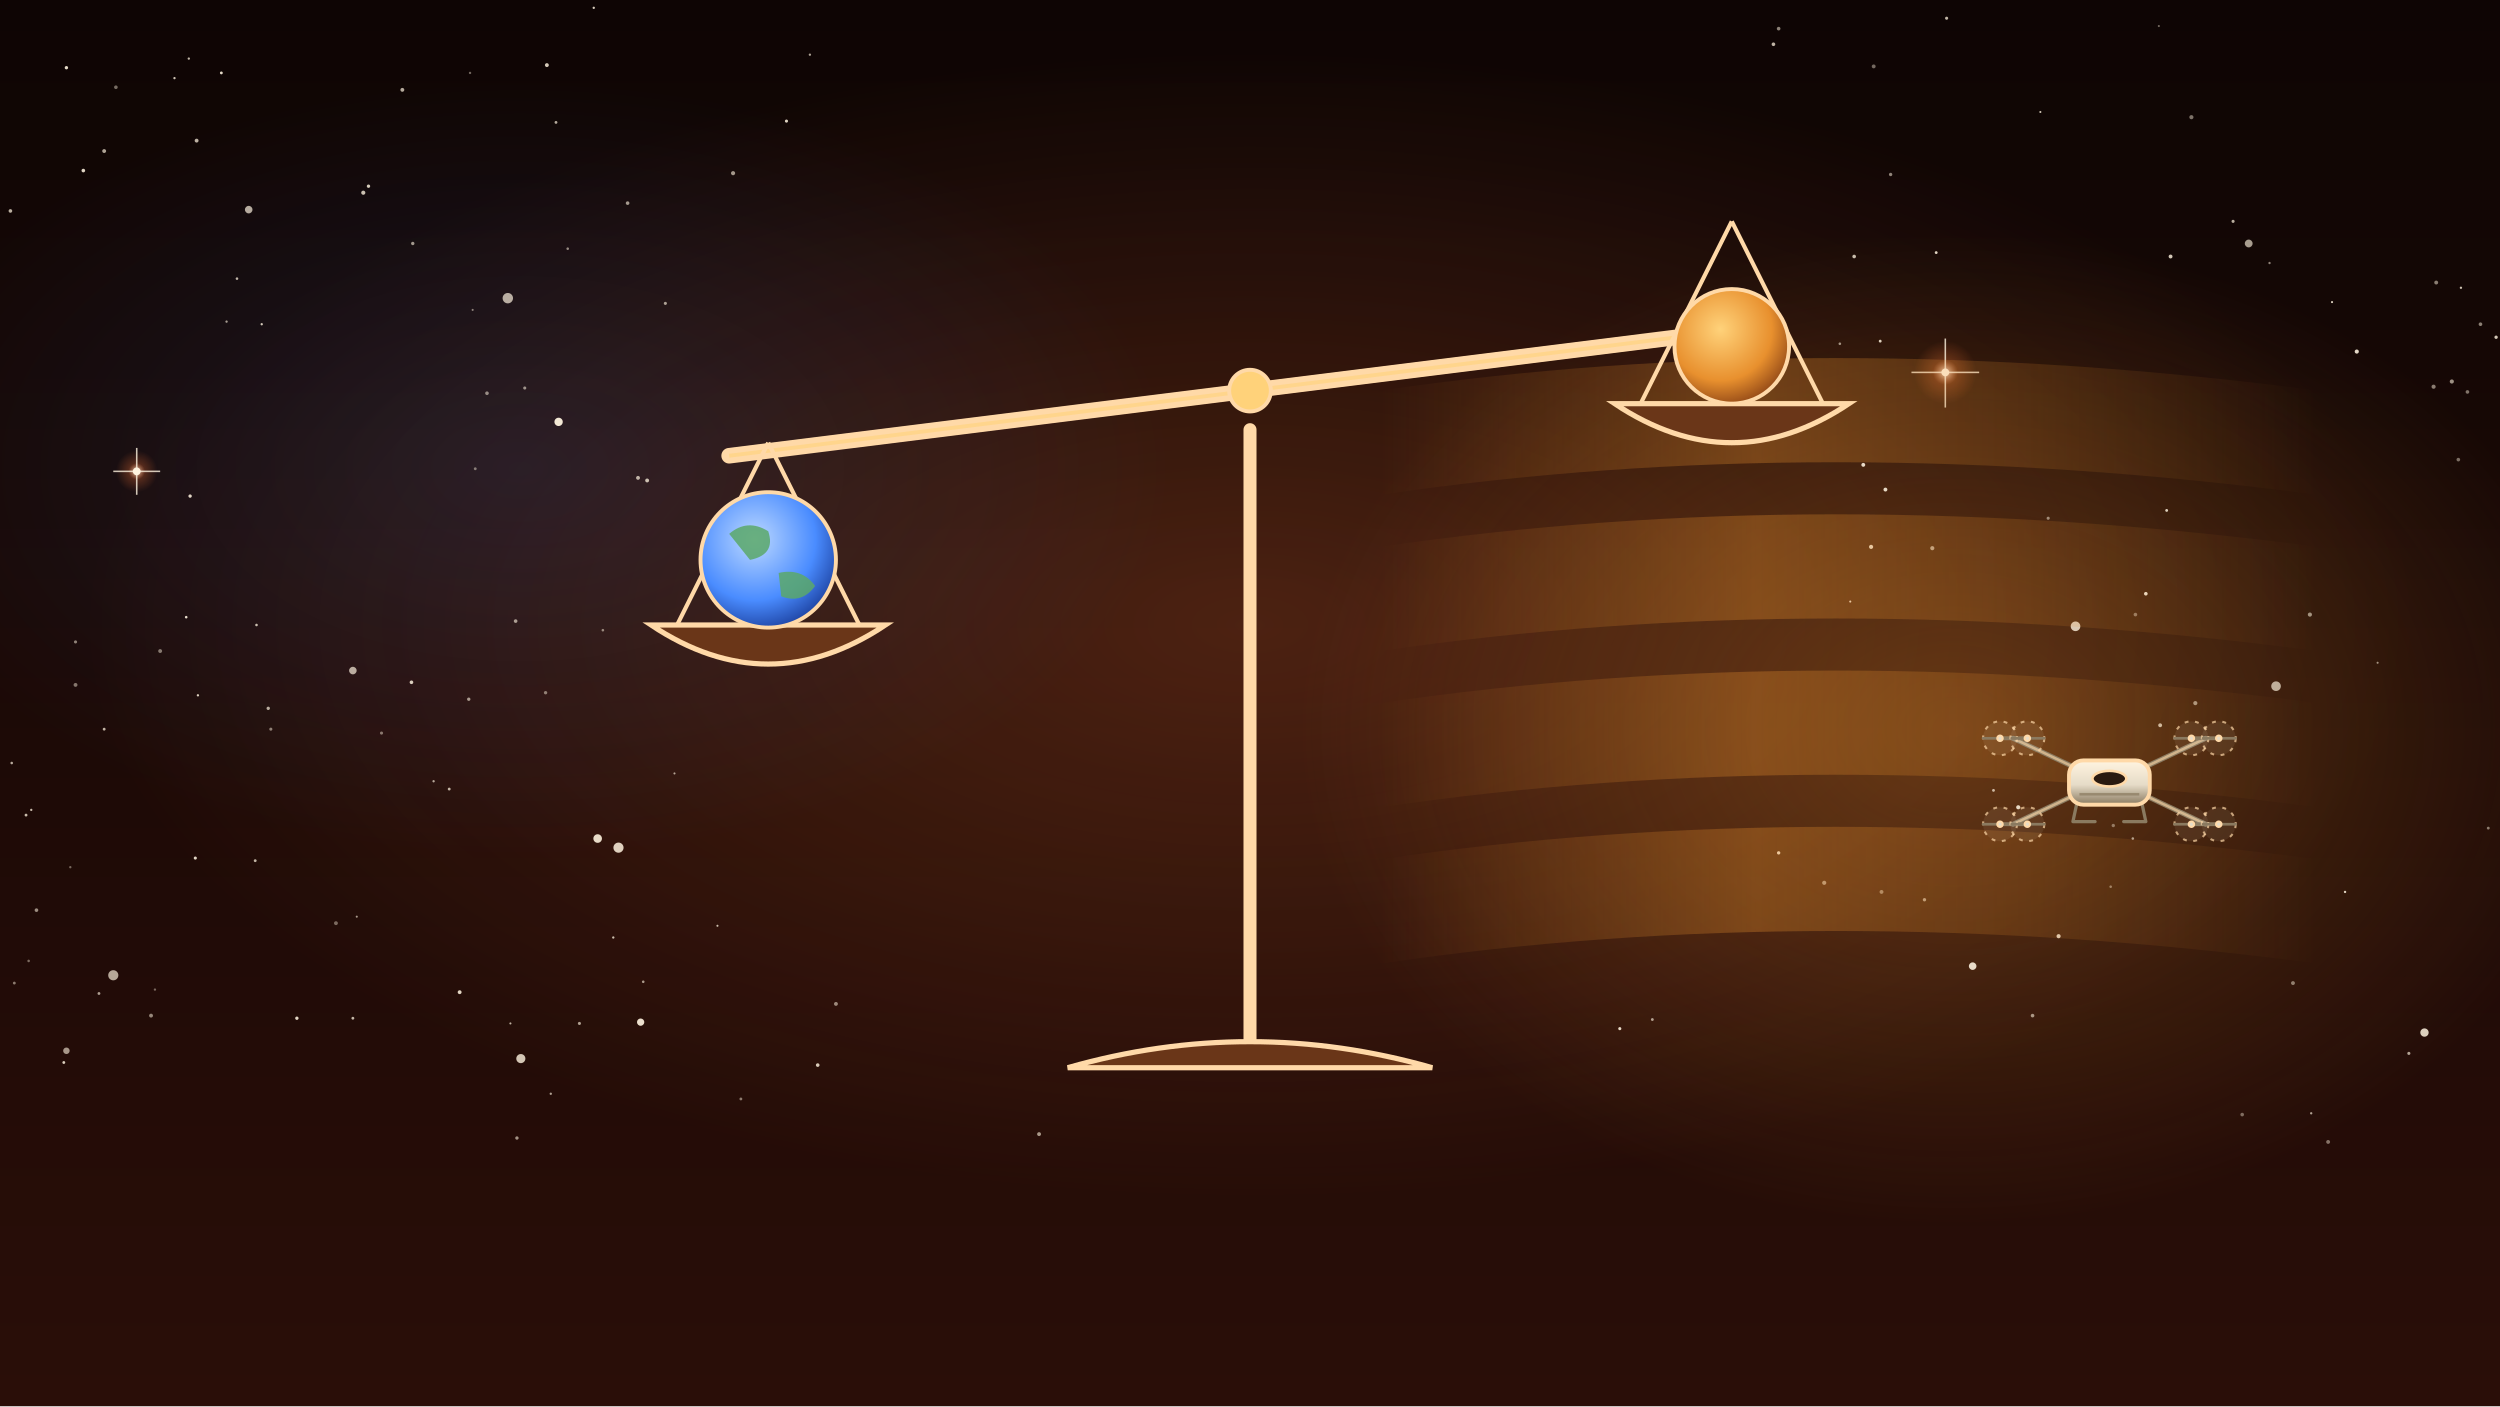
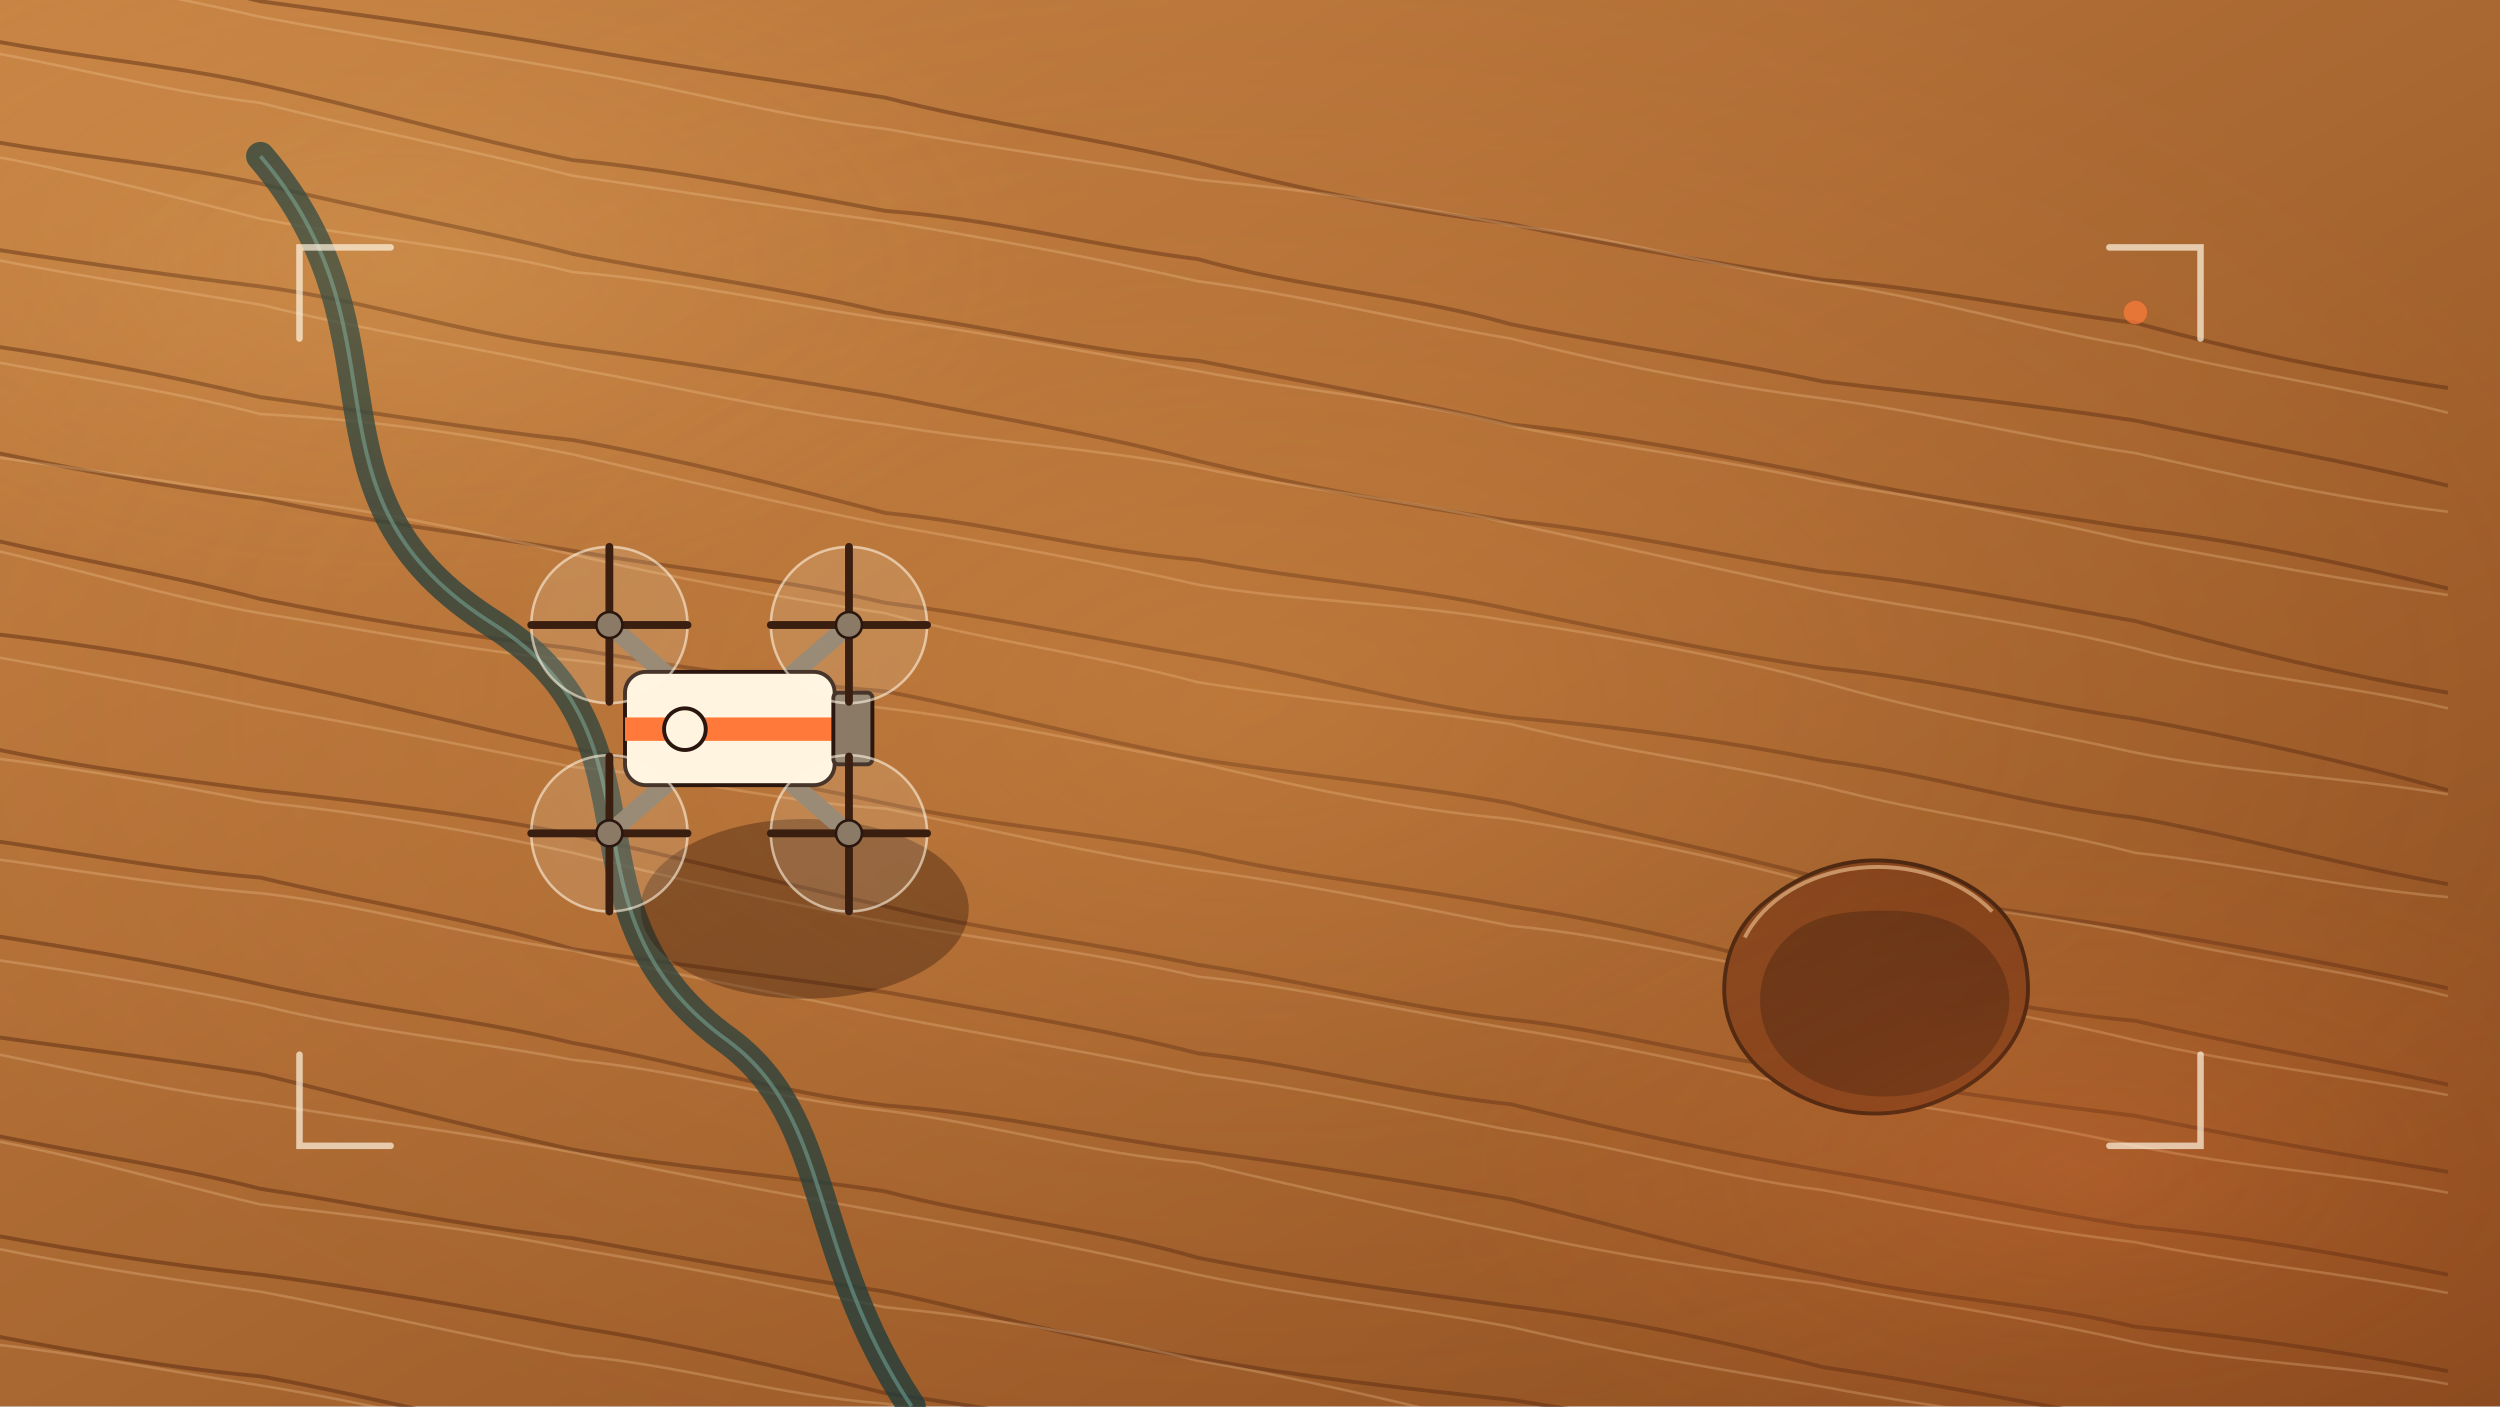
<svg xmlns="http://www.w3.org/2000/svg" viewBox="0 0 1920 1080" width="1920" height="1080">
  <defs>
-     <linearGradient id="u097-lg1" x1="0" y1="0" x2="0" y2="1">
-       <stop offset="0" stop-color="#0e0504" stop-opacity="1" />
-       <stop offset="1" stop-color="#2a0e08" stop-opacity="1" />
+     <linearGradient id="bgw" x1="0" y1="0" x2="0" y2="1">
+       <stop offset="0" stop-color="#0e0504" />
+       <stop offset="1" stop-color="#2a0e08" />
    </linearGradient>
-     <radialGradient id="u097-rg2" cx="0.5" cy="0.5" r="0.5">
-       <stop offset="0" stop-color="#ff7a3a" stop-opacity="0.22" />
-       <stop offset="0.55" stop-color="#ff7a3a" stop-opacity="0.099" />
+     <linearGradient id="gr-u098" x1="0" y1="0" x2="1" y2="1">
+       <stop offset="0" stop-color="#c88444" />
+       <stop offset="1" stop-color="#8a4a1e" />
+     </linearGradient>
+     <radialGradient id="hz-u098" cx="0.5" cy="0.5" r="0.5">
+       <stop offset="0" stop-color="#ffb05a" stop-opacity="0.35" />
+       <stop offset=".55" stop-color="#ffb05a" stop-opacity="0.122" />
+       <stop offset="1" stop-color="#ffb05a" stop-opacity="0" />
+     </radialGradient>
+     <radialGradient id="neb0-u098" cx="0.5" cy="0.5" r="0.5">
+       <stop offset="0" stop-color="#ffb05a" stop-opacity="0.22" />
+       <stop offset=".55" stop-color="#ffb05a" stop-opacity="0.077" />
+       <stop offset="1" stop-color="#ffb05a" stop-opacity="0" />
+     </radialGradient>
+     <radialGradient id="neb1-u098" cx="0.5" cy="0.5" r="0.5">
+       <stop offset="0" stop-color="#ffd27a" stop-opacity="0.16" />
+       <stop offset=".55" stop-color="#ffd27a" stop-opacity="0.056" />
+       <stop offset="1" stop-color="#ffd27a" stop-opacity="0" />
+     </radialGradient>
+     <radialGradient id="neb2-u098" cx="0.5" cy="0.5" r="0.5">
+       <stop offset="0" stop-color="#ff7a3a" stop-opacity="0.2" />
+       <stop offset=".55" stop-color="#ff7a3a" stop-opacity="0.070" />
      <stop offset="1" stop-color="#ff7a3a" stop-opacity="0" />
    </radialGradient>
-     <radialGradient id="u097-rg3" cx="0.5" cy="0.5" r="0.5">
-       <stop offset="0" stop-color="#e8902e" stop-opacity="0.3" />
-       <stop offset="0.55" stop-color="#e8902e" stop-opacity="0.135" />
-       <stop offset="1" stop-color="#e8902e" stop-opacity="0" />
-     </radialGradient>
-     <radialGradient id="u097-rg4" cx="0.5" cy="0.5" r="0.5">
-       <stop offset="0" stop-color="#4a8cff" stop-opacity="0.12" />
-       <stop offset="0.55" stop-color="#4a8cff" stop-opacity="0.054" />
-       <stop offset="1" stop-color="#4a8cff" stop-opacity="0" />
-     </radialGradient>
-     <radialGradient id="u097-rg5" cx="0.5" cy="0.5" r="0.5">
-       <stop offset="0" stop-color="#fff4e0" stop-opacity="0.9" />
-       <stop offset="0.4" stop-color="#ff7a3a" stop-opacity="0.25" />
-       <stop offset="1" stop-color="#ff7a3a" stop-opacity="0" />
-     </radialGradient>
-     <radialGradient id="u097-rg6" cx="0.5" cy="0.5" r="0.5">
-       <stop offset="0" stop-color="#fff4e0" stop-opacity="0.9" />
-       <stop offset="0.4" stop-color="#ff7a3a" stop-opacity="0.25" />
-       <stop offset="1" stop-color="#ff7a3a" stop-opacity="0" />
-     </radialGradient>
-     <linearGradient id="u097-lg7" x1="0" y1="0" x2="1" y2="0">
-       <stop offset="0" stop-color="#e8902e" stop-opacity="0" />
-       <stop offset="0.4" stop-color="#e8902e" stop-opacity="0.32" />
-       <stop offset="1" stop-color="#e8902e" stop-opacity="0" />
-     </linearGradient>
-     <linearGradient id="u097-lg8" x1="0" y1="0" x2="1" y2="0">
-       <stop offset="0" stop-color="#e8902e" stop-opacity="0" />
-       <stop offset="0.4" stop-color="#e8902e" stop-opacity="0.32" />
-       <stop offset="1" stop-color="#e8902e" stop-opacity="0" />
-     </linearGradient>
-     <linearGradient id="u097-lg9" x1="0" y1="0" x2="1" y2="0">
-       <stop offset="0" stop-color="#e8902e" stop-opacity="0" />
-       <stop offset="0.4" stop-color="#e8902e" stop-opacity="0.32" />
-       <stop offset="1" stop-color="#e8902e" stop-opacity="0" />
-     </linearGradient>
-     <linearGradient id="u097-lg10" x1="0" y1="0" x2="1" y2="0">
-       <stop offset="0" stop-color="#e8902e" stop-opacity="0" />
-       <stop offset="0.4" stop-color="#e8902e" stop-opacity="0.32" />
-       <stop offset="1" stop-color="#e8902e" stop-opacity="0" />
-     </linearGradient>
-     <radialGradient id="u097-rg11" cx="0.4" cy="0.35" r="0.75">
-       <stop offset="0" stop-color="#bcd8ff" stop-opacity="1" />
-       <stop offset="0.6" stop-color="#4a8cff" stop-opacity="1" />
-       <stop offset="1" stop-color="#12308a" stop-opacity="1" />
-     </radialGradient>
-     <radialGradient id="u097-rg12" cx="0.4" cy="0.35" r="0.75">
-       <stop offset="0" stop-color="#ffd27a" stop-opacity="1" />
-       <stop offset="0.6" stop-color="#e8902e" stop-opacity="1" />
-       <stop offset="1" stop-color="#7a3410" stop-opacity="1" />
-     </radialGradient>
-     <linearGradient id="u097-lg13" x1="0" y1="0" x2="0" y2="1">
-       <stop offset="0" stop-color="#fff4e0" stop-opacity="1" />
-       <stop offset="0.55" stop-color="#e6dcc8" stop-opacity="1" />
-       <stop offset="1" stop-color="#8a7a60" stop-opacity="1" />
-     </linearGradient>
  </defs>
-   <rect id="bg-night-sky" width="1920" height="1080" fill="url(#u097-lg1)" />
-   <g id="bg-nebula-haze">
-     <g id="mv-drift-nebula-haze">
-       <ellipse cx="960" cy="480" rx="900" ry="440" fill="url(#u097-rg2)" />
+   <rect width="1920" height="1080" fill="url(#bgw)" />
+   <rect id="bg-dune-ground" width="1920" height="1080" fill="url(#gr-u098)" />
+   <g id="bg-dune-ridges" fill="none" stroke="#5a2a10" stroke-width="3" opacity=".5">
+     <path d="M-40 -49 C44 -29 119 -19 200 1 C280 12 363 23 440 37 C520 51 605 63 680 75 C757 95 841 106 920 125 C1005 147 1084 162 1160 172 C1238 189 1325 203 1400 215 C1480 221 1559 238 1640 248 C1725 271 1800 286 1880 298" />
+     <path d="M-40 24 C36 42 123 48 200 65 C280 83 362 107 440 123 C515 130 604 148 680 162 C763 168 839 189 920 199 C997 221 1085 227 1160 249 C1234 264 1325 277 1400 293 C1477 302 1554 310 1640 323 C1719 340 1797 353 1880 373" />
+     <path d="M-40 102 C45 120 115 123 200 141 C284 162 362 175 440 195 C521 211 601 221 680 240 C759 251 843 271 920 277 C1005 294 1079 307 1160 326 C1234 333 1320 350 1400 365 C1479 383 1560 393 1640 406 C1717 415 1798 432 1880 452" />
+     <path d="M-40 186 C37 198 118 210 200 220 C282 231 354 256 440 267 C517 277 606 292 680 304 C764 321 842 333 920 354 C1002 374 1080 388 1160 400 C1242 408 1323 427 1400 439 C1478 446 1564 464 1640 477 C1723 500 1803 519 1880 532" />
+     <path d="M-40 261 C37 271 119 286 200 305 C275 315 365 330 440 338 C523 353 600 373 680 394 C756 401 837 423 920 430 C1004 446 1084 451 1160 468 C1238 484 1323 502 1400 513 C1485 521 1561 541 1640 552 C1720 567 1800 584 1880 607" />
+     <path d="M-40 340 C41 357 124 374 200 383 C283 401 354 409 440 423 C525 438 605 445 680 463 C760 473 841 491 920 504 C994 516 1077 540 1160 551 C1243 558 1324 569 1400 584 C1481 594 1554 618 1640 628 C1717 642 1806 666 1880 679" />
+     <path d="M-40 406 C44 428 120 439 200 460 C274 475 360 489 440 498 C518 512 597 524 680 531 C763 547 840 568 920 583 C996 595 1084 603 1160 617 C1244 639 1324 654 1400 675 C1475 692 1564 701 1640 714 C1715 726 1802 742 1880 759" />
+     <path d="M-40 483 C38 491 122 503 200 521 C280 537 355 557 440 575 C514 588 595 598 680 617 C759 634 835 639 920 655 C1002 674 1081 681 1160 696 C1246 709 1324 729 1400 750 C1476 757 1558 777 1640 784 C1716 802 1802 816 1880 833" />
+     <path d="M-40 567 C37 586 116 596 200 607 C275 615 366 626 440 641 C522 659 599 678 680 696 C756 715 835 723 920 741 C994 752 1079 774 1160 783 C1239 791 1317 815 1400 823 C1475 836 1559 847 1640 857 C1718 873 1800 887 1880 900" />
+     <path d="M-40 641 C40 651 116 667 200 674 C274 692 365 706 440 729 C521 741 594 750 680 762 C762 777 843 789 920 809 C997 817 1080 840 1160 848 C1241 868 1319 885 1400 899 C1475 911 1562 930 1640 942 C1719 949 1797 963 1880 979" />
+     <path d="M-40 713 C41 726 121 738 200 756 C284 775 362 782 440 801 C520 815 597 839 680 849 C766 855 844 874 920 884 C999 894 1082 908 1160 921 C1242 942 1316 963 1400 979 C1486 998 1561 1000 1640 1019 C1714 1026 1805 1039 1880 1053" />
+     <path d="M-40 791 C39 803 125 813 200 825 C280 845 356 864 440 883 C522 897 595 902 680 915 C755 935 842 943 920 966 C1006 983 1082 992 1160 1003 C1236 1012 1320 1029 1400 1050 C1476 1061 1554 1077 1640 1092 C1719 1113 1800 1127 1880 1142" />
+     <path d="M-40 864 C40 883 122 893 200 913 C274 924 357 942 440 951 C522 966 601 980 680 992 C756 1008 836 1031 920 1043 C995 1057 1075 1066 1160 1075 C1238 1088 1324 1098 1400 1119 C1475 1139 1560 1144 1640 1164 C1726 1185 1795 1194 1880 1211" />
+     <path d="M-40 942 C37 957 122 971 200 979 C276 989 356 1003 440 1019 C523 1032 600 1050 680 1070 C758 1081 844 1096 920 1107 C994 1121 1076 1145 1160 1157 C1244 1178 1324 1194 1400 1207 C1485 1225 1557 1239 1640 1248 C1720 1262 1801 1269 1880 1280" />
+     <path d="M-40 1019 C35 1034 122 1050 200 1057 C277 1071 363 1093 440 1108 C518 1124 599 1138 680 1148 C755 1158 845 1173 920 1188 C997 1205 1082 1211 1160 1230 C1241 1245 1316 1259 1400 1270 C1475 1285 1555 1301 1640 1321 C1726 1332 1806 1345 1880 1358" />
+     <path d="M-40 1096 C46 1106 123 1123 200 1143 C286 1149 365 1168 440 1177 C524 1199 597 1207 680 1225 C762 1237 837 1251 920 1269 C1004 1287 1084 1293 1160 1309 C1245 1326 1317 1342 1400 1360 C1479 1364 1561 1377 1640 1388 C1721 1409 1802 1420 1880 1437" />
+   </g>
+   <g id="bg-dune-light" fill="none" stroke="#ffd9a8" stroke-width="2" opacity=".25">
+     <path d="M-40 -41 C40 -18 114 -7 200 13 C286 29 356 39 440 54 C525 68 594 89 680 99 C756 113 841 124 920 138 C1006 146 1081 157 1160 173 C1246 183 1320 206 1400 217 C1485 229 1565 254 1640 266 C1718 286 1797 296 1880 317" />
+     <path d="M-40 35 C39 46 116 69 200 79 C281 100 361 115 440 135 C523 147 603 160 680 170 C764 184 836 197 920 216 C1003 227 1082 247 1160 260 C1235 279 1314 295 1400 306 C1484 317 1563 337 1640 348 C1716 365 1795 383 1880 393" />
+     <path d="M-40 114 C42 127 117 147 200 168 C283 184 365 190 440 209 C519 215 597 233 680 245 C754 255 842 272 920 285 C997 300 1084 307 1160 327 C1244 344 1318 352 1400 370 C1485 384 1555 396 1640 416 C1724 431 1804 446 1880 457" />
+     <path d="M-40 192 C34 208 116 220 200 234 C282 254 359 266 440 283 C514 296 598 316 680 326 C761 340 839 344 920 359 C1004 377 1079 383 1160 402 C1240 419 1323 438 1400 454 C1480 469 1559 478 1640 498 C1715 519 1804 526 1880 544" />
+     <path d="M-40 271 C39 287 124 298 200 318 C277 322 355 332 440 349 C516 367 606 388 680 403 C759 417 842 431 920 449 C995 462 1081 463 1160 477 C1235 488 1326 504 1400 524 C1482 548 1554 559 1640 578 C1720 594 1796 596 1880 610" />
+     <path d="M-40 346 C37 357 115 367 200 381 C275 390 357 406 440 426 C518 444 594 458 680 471 C756 492 843 503 920 524 C1004 537 1075 544 1160 556 C1242 577 1316 585 1400 604 C1483 626 1555 633 1640 655 C1723 664 1799 682 1880 689" />
+     <path d="M-40 415 C45 432 121 457 200 471 C277 483 361 500 440 507 C514 514 598 535 680 544 C764 554 845 572 920 586 C1006 606 1075 621 1160 629 C1240 642 1320 658 1400 680 C1483 693 1555 701 1640 717 C1720 736 1797 744 1880 765" />
+     <path d="M-40 498 C38 512 119 526 200 543 C280 557 354 572 440 589 C514 595 597 616 680 621 C760 637 845 657 920 668 C1001 679 1080 695 1160 711 C1245 719 1318 740 1400 751 C1481 768 1563 780 1640 799 C1724 818 1794 825 1880 841" />
+     <path d="M-40 578 C41 587 123 601 200 616 C285 625 363 638 440 655 C526 677 595 692 680 708 C757 722 844 732 920 750 C997 758 1075 776 1160 790 C1236 802 1322 820 1400 839 C1478 850 1564 863 1640 880 C1722 897 1801 901 1880 916" />
+     <path d="M-40 655 C35 664 115 679 200 686 C280 695 355 718 440 730 C516 749 602 763 680 780 C764 796 841 809 920 825 C997 835 1079 852 1160 868 C1243 880 1319 904 1400 914 C1481 929 1562 945 1640 954 C1716 970 1795 977 1880 993" />
+     <path d="M-40 732 C40 743 122 756 200 772 C280 792 355 798 440 814 C522 822 596 844 680 853 C766 864 836 886 920 893 C998 912 1081 930 1160 946 C1245 965 1322 976 1400 986 C1484 1002 1559 1012 1640 1031 C1717 1047 1802 1048 1880 1063" />
+     <path d="M-40 802 C37 817 116 836 200 847 C277 860 365 871 440 885 C526 903 601 917 680 931 C761 945 846 962 920 979 C1006 997 1074 1003 1160 1019 C1240 1038 1316 1051 1400 1065 C1478 1080 1565 1091 1640 1099 C1716 1120 1799 1138 1880 1151" />
+     <path d="M-40 870 C46 883 123 907 200 925 C285 935 365 944 440 959 C526 973 596 987 680 1004 C762 1012 839 1025 920 1045 C995 1058 1077 1077 1160 1098 C1243 1112 1324 1133 1400 1143 C1485 1162 1561 1172 1640 1184 C1725 1195 1796 1206 1880 1217" />
+     <path d="M-40 951 C41 969 119 981 200 992 C285 1008 363 1027 440 1041 C524 1048 596 1072 680 1078 C763 1092 843 1107 920 1128 C998 1139 1077 1148 1160 1164 C1240 1183 1318 1200 1400 1216 C1486 1224 1557 1238 1640 1257 C1722 1271 1799 1284 1880 1303" />
+     <path d="M-40 1029 C45 1036 121 1052 200 1064 C286 1078 359 1097 440 1111 C519 1131 605 1143 680 1154 C755 1177 841 1190 920 1206 C1001 1219 1085 1230 1160 1246 C1236 1265 1317 1269 1400 1285 C1479 1305 1559 1309 1640 1329 C1717 1340 1794 1363 1880 1373" />
+     <path d="M-40 1099 C35 1123 116 1140 200 1156 C284 1172 358 1180 440 1196 C523 1216 602 1226 680 1240 C759 1249 843 1260 920 1271 C1000 1288 1082 1297 1160 1317 C1237 1333 1321 1349 1400 1358 C1475 1372 1560 1395 1640 1409 C1716 1426 1799 1434 1880 1450" />
+   </g>
+   <path id="methane-river-channel" d="M200 120 C320 260 220 380 380 480 C520 570 420 700 560 800 C640 860 620 960 700 1080" fill="none" stroke="#1d3a3a" stroke-width="22" stroke-linecap="round" opacity=".8" />
+   <path d="M200 120 C320 260 220 380 380 480 C520 570 420 700 560 800 C640 860 620 960 700 1080" fill="none" stroke="#6fb0a8" stroke-width="3" opacity=".5" />
+   <g id="impact-crater">
+     <path d="M1557.5 760.0 C1557.5 784.9 1543.9 808.3 1522.2 825.7 C1500.4 843.2 1471.6 855.2 1440.0 855.2 C1408.4 855.2 1379.4 843.5 1357.5 826.0 C1335.6 808.5 1324.2 784.6 1324.2 760.0 C1324.2 735.4 1333.5 710.5 1355.8 692.7 C1378.1 674.8 1407.1 660.8 1440.0 660.8 C1472.9 660.8 1503.8 672.0 1526.9 690.5 C1549.9 708.9 1557.5 735.1 1557.5 760.0Z" fill="#7a3a16" stroke="#3a1a0a" stroke-width="3" />
+     <path d="M1543.2 768.0 C1543.2 787.3 1534.1 806.3 1516.1 820.1 C1498.0 834.0 1473.7 842.1 1448.0 842.1 C1422.3 842.1 1397.0 835.3 1378.6 821.2 C1360.2 807.1 1351.7 787.6 1351.7 768.0 C1351.7 748.4 1360.4 729.0 1378.7 714.9 C1397.1 700.9 1424.2 699.4 1448.0 699.4 C1471.8 699.4 1496.7 703.8 1514.2 717.3 C1531.8 730.7 1543.2 748.7 1543.2 768.0Z" fill="#5a2a10" />
+     <path d="M1340 720 A110 86 0 0 1 1530 700" fill="none" stroke="#ffd9a8" stroke-width="3" opacity=".55" />
+   </g>
+   <g id="mv-drift-haze-u098">
+     <ellipse cx="960" cy="540" rx="1100" ry="620" fill="url(#neb0-u098)" />
+   </g>
+   <ellipse cx="300" cy="200" rx="500" ry="260" fill="url(#neb1-u098)" />
+   <ellipse cx="1600" cy="900" rx="500" ry="260" fill="url(#neb2-u098)" />
+   <g id="camera-viewfinder" fill="none" stroke="#fff4e0" stroke-width="5" opacity=".7" stroke-linecap="round">
+     <path d="M230 260 L230 190 L300 190" />
+     <path d="M1690 260 L1690 190 L1620 190" />
+     <path d="M230 810 L230 880 L300 880" />
+     <path d="M1690 810 L1690 880 L1620 880" />
+     <circle cx="1640" cy="240" r="9" fill="#ff7a3a" stroke="none" />
+   </g>
+   <g id="mv-path-dragonfly" data-face="right" data-rot="0" data-path="M560 560 C820 540 1080 470 1340 430" data-dur="5" data-delay=".3">
+     <ellipse cx="618" cy="698" rx="126" ry="69" fill="#2a1206" opacity=".35" />
+     <g stroke="#2a160e" stroke-width="3" fill="#cfc2ae">
+       <path d="M560 560 L468 480" stroke-width="14" stroke="#8a7a66" />
+       <path d="M560 560 L652 480" stroke-width="14" stroke="#8a7a66" />
+       <path d="M560 560 L468 640" stroke-width="14" stroke="#8a7a66" />
+       <path d="M560 560 L652 640" stroke-width="14" stroke="#8a7a66" />
+       <rect x="480" y="516" width="161" height="87" rx="16" fill="#fff4e0" />
+       <rect x="480" y="551" width="161" height="18" fill="#ff7a3a" stroke="none" />
+       <rect x="640" y="532" width="30" height="55" rx="4" fill="#8a7a66" />
+       <circle cx="526" cy="560" r="16" fill="#fff4e0" />
    </g>
-     <ellipse cx="1500" cy="560" rx="500" ry="380" fill="url(#u097-rg3)" />
-     <ellipse cx="400" cy="360" rx="500" ry="300" fill="url(#u097-rg4)" />
-   </g>
-   <g id="bg-stars-small">
-     <circle cx="151" cy="108" r="1.5" fill="#fff4e0" opacity="0.72" />
-     <circle cx="1883" cy="293" r="1.6" fill="#fff4e0" opacity="0.58" />
-     <circle cx="497" cy="369" r="1.5" fill="#fff4e0" opacity="0.76" />
-     <circle cx="80" cy="560" r="1.1" fill="#fff4e0" opacity="0.73" />
-     <circle cx="123" cy="500" r="1.5" fill="#fff4e0" opacity="0.46" />
-     <circle cx="76" cy="763" r="1.1" fill="#fff4e0" opacity="0.63" />
-     <circle cx="283" cy="143" r="1.3" fill="#fff4e0" opacity="0.83" />
-     <circle cx="392" cy="786" r="0.8" fill="#fff4e0" opacity="0.71" />
-     <circle cx="1439" cy="51" r="1.5" fill="#fff4e0" opacity="0.42" />
-     <circle cx="1659" cy="557" r="1.5" fill="#fff4e0" opacity="0.73" />
-     <circle cx="1761" cy="755" r="1.5" fill="#fff4e0" opacity="0.47" />
-     <circle cx="551" cy="711" r="0.8" fill="#fff4e0" opacity="0.76" />
-     <circle cx="1801" cy="685" r="0.9" fill="#fff4e0" opacity="0.87" />
-     <circle cx="146" cy="381" r="1.3" fill="#fff4e0" opacity="0.87" />
-     <circle cx="363" cy="238" r="0.8" fill="#fff4e0" opacity="0.50" />
-     <circle cx="8" cy="162" r="1.4" fill="#fff4e0" opacity="0.71" />
-     <circle cx="170" cy="56" r="1.1" fill="#fff4e0" opacity="0.89" />
-     <circle cx="1850" cy="809" r="1.2" fill="#fff4e0" opacity="0.65" />
-     <circle cx="1649" cy="602" r="1.4" fill="#fff4e0" opacity="0.70" />
-     <circle cx="1581" cy="719" r="1.6" fill="#fff4e0" opacity="0.83" />
-     <circle cx="152" cy="534" r="0.9" fill="#fff4e0" opacity="0.85" />
-     <circle cx="1413" cy="264" r="1.0" fill="#fff4e0" opacity="0.57" />
-     <circle cx="58" cy="526" r="1.5" fill="#fff4e0" opacity="0.46" />
-     <circle cx="463" cy="484" r="1.0" fill="#fff4e0" opacity="0.51" />
-     <circle cx="1648" cy="456" r="1.4" fill="#fff4e0" opacity="0.89" />
-     <circle cx="1621" cy="681" r="1.0" fill="#fff4e0" opacity="0.44" />
-     <circle cx="494" cy="754" r="1.0" fill="#fff4e0" opacity="0.61" />
-     <circle cx="1905" cy="249" r="1.4" fill="#fff4e0" opacity="0.51" />
-     <circle cx="1452" cy="134" r="1.3" fill="#fff4e0" opacity="0.53" />
-     <circle cx="54" cy="666" r="0.9" fill="#fff4e0" opacity="0.40" />
-     <circle cx="49" cy="816" r="1.1" fill="#fff4e0" opacity="0.84" />
-     <circle cx="1448" cy="376" r="1.5" fill="#fff4e0" opacity="0.87" />
-     <circle cx="1686" cy="540" r="1.6" fill="#fff4e0" opacity="0.55" />
-     <circle cx="24" cy="622" r="0.9" fill="#fff4e0" opacity="0.74" />
-     <circle cx="1424" cy="197" r="1.4" fill="#fff4e0" opacity="0.76" />
-     <circle cx="317" cy="187" r="1.3" fill="#fff4e0" opacity="0.60" />
-     <circle cx="361" cy="56" r="0.9" fill="#fff4e0" opacity="0.42" />
-     <circle cx="134" cy="60" r="0.9" fill="#fff4e0" opacity="0.80" />
-     <circle cx="445" cy="786" r="1.2" fill="#fff4e0" opacity="0.63" />
-     <circle cx="353" cy="762" r="1.5" fill="#fff4e0" opacity="0.87" />
-     <circle cx="1366" cy="22" r="1.4" fill="#fff4e0" opacity="0.52" />
-     <circle cx="28" cy="699" r="1.4" fill="#fff4e0" opacity="0.56" />
-     <circle cx="518" cy="594" r="0.8" fill="#fff4e0" opacity="0.64" />
-     <circle cx="397" cy="874" r="1.3" fill="#fff4e0" opacity="0.58" />
-     <circle cx="197" cy="480" r="1.0" fill="#fff4e0" opacity="0.77" />
-     <circle cx="201" cy="249" r="0.9" fill="#fff4e0" opacity="0.82" />
-     <circle cx="396" cy="477" r="1.4" fill="#fff4e0" opacity="0.61" />
-     <circle cx="1484" cy="421" r="1.6" fill="#fff4e0" opacity="0.61" />
-     <circle cx="1625" cy="589" r="1.1" fill="#fff4e0" opacity="0.47" />
-     <circle cx="1444" cy="262" r="1.1" fill="#fff4e0" opacity="0.84" />
-     <circle cx="150" cy="659" r="1.2" fill="#fff4e0" opacity="0.87" />
-     <circle cx="9" cy="586" r="1.0" fill="#fff4e0" opacity="0.69" />
-     <circle cx="1871" cy="217" r="1.5" fill="#fff4e0" opacity="0.50" />
-     <circle cx="1640" cy="472" r="1.4" fill="#fff4e0" opacity="0.41" />
-     <circle cx="274" cy="704" r="0.8" fill="#fff4e0" opacity="0.61" />
-     <circle cx="1791" cy="232" r="0.8" fill="#fff4e0" opacity="0.89" />
-     <circle cx="1495" cy="14" r="1.2" fill="#fff4e0" opacity="0.74" />
-     <circle cx="1917" cy="259" r="1.3" fill="#fff4e0" opacity="0.81" />
-     <circle cx="20" cy="626" r="1.1" fill="#fff4e0" opacity="0.76" />
-     <circle cx="1567" cy="86" r="0.8" fill="#fff4e0" opacity="0.78" />
-     <circle cx="1366" cy="655" r="1.3" fill="#fff4e0" opacity="0.90" />
-     <circle cx="456" cy="6" r="0.9" fill="#fff4e0" opacity="0.84" />
-     <circle cx="1810" cy="270" r="1.6" fill="#fff4e0" opacity="0.88" />
-     <circle cx="1431" cy="357" r="1.5" fill="#fff4e0" opacity="0.88" />
-     <circle cx="1664" cy="392" r="1.1" fill="#fff4e0" opacity="0.83" />
-     <circle cx="143" cy="474" r="1.0" fill="#fff4e0" opacity="0.90" />
-     <circle cx="403" cy="298" r="1.2" fill="#fff4e0" opacity="0.56" />
-     <circle cx="419" cy="532" r="1.3" fill="#fff4e0" opacity="0.47" />
-     <circle cx="1244" cy="790" r="1.2" fill="#fff4e0" opacity="0.88" />
-     <circle cx="145" cy="45" r="0.9" fill="#fff4e0" opacity="0.74" />
-     <circle cx="1478" cy="691" r="1.3" fill="#fff4e0" opacity="0.60" />
-     <circle cx="1826" cy="509" r="0.8" fill="#fff4e0" opacity="0.56" />
-     <circle cx="1531" cy="607" r="1.1" fill="#fff4e0" opacity="0.69" />
-     <circle cx="316" cy="524" r="1.4" fill="#fff4e0" opacity="0.83" />
-     <circle cx="436" cy="191" r="1.0" fill="#fff4e0" opacity="0.54" />
-     <circle cx="119" cy="760" r="0.9" fill="#fff4e0" opacity="0.40" />
-     <circle cx="64" cy="131" r="1.4" fill="#fff4e0" opacity="0.87" />
-     <circle cx="374" cy="302" r="1.4" fill="#fff4e0" opacity="0.53" />
-     <circle cx="1445" cy="685" r="1.5" fill="#fff4e0" opacity="0.47" />
-     <circle cx="1550" cy="620" r="1.6" fill="#fff4e0" opacity="0.86" />
-     <circle cx="345" cy="606" r="1.1" fill="#fff4e0" opacity="0.72" />
-     <circle cx="1774" cy="472" r="1.6" fill="#fff4e0" opacity="0.55" />
-     <circle cx="293" cy="563" r="1.2" fill="#fff4e0" opacity="0.45" />
-     <circle cx="622" cy="42" r="0.9" fill="#fff4e0" opacity="0.65" />
-     <circle cx="22" cy="738" r="1.0" fill="#fff4e0" opacity="0.41" />
-     <circle cx="563" cy="133" r="1.6" fill="#fff4e0" opacity="0.60" />
-     <circle cx="1623" cy="634" r="1.3" fill="#fff4e0" opacity="0.40" />
-     <circle cx="182" cy="214" r="1.0" fill="#fff4e0" opacity="0.74" />
-     <circle cx="1269" cy="783" r="1.1" fill="#fff4e0" opacity="0.62" />
-     <circle cx="798" cy="871" r="1.5" fill="#fff4e0" opacity="0.60" />
-     <circle cx="569" cy="844" r="1.1" fill="#fff4e0" opacity="0.48" />
-     <circle cx="116" cy="780" r="1.5" fill="#fff4e0" opacity="0.53" />
-     <circle cx="228" cy="782" r="1.3" fill="#fff4e0" opacity="0.87" />
-     <circle cx="271" cy="782" r="1.1" fill="#fff4e0" opacity="0.74" />
-     <circle cx="1401" cy="678" r="1.6" fill="#fff4e0" opacity="0.57" />
-     <circle cx="1911" cy="636" r="1.1" fill="#fff4e0" opacity="0.48" />
-     <circle cx="279" cy="148" r="1.6" fill="#fff4e0" opacity="0.78" />
-     <circle cx="206" cy="544" r="1.3" fill="#fff4e0" opacity="0.69" />
-     <circle cx="1421" cy="462" r="0.8" fill="#fff4e0" opacity="0.88" />
-     <circle cx="1487" cy="194" r="1.1" fill="#fff4e0" opacity="0.86" />
-     <circle cx="1667" cy="197" r="1.5" fill="#fff4e0" opacity="0.81" />
-     <circle cx="427" cy="94" r="1.1" fill="#fff4e0" opacity="0.69" />
-     <circle cx="420" cy="50" r="1.5" fill="#fff4e0" opacity="0.82" />
-     <circle cx="604" cy="93" r="1.2" fill="#fff4e0" opacity="0.86" />
-     <circle cx="1722" cy="856" r="1.4" fill="#fff4e0" opacity="0.40" />
-     <circle cx="1775" cy="855" r="0.9" fill="#fff4e0" opacity="0.64" />
-     <circle cx="51" cy="52" r="1.3" fill="#fff4e0" opacity="0.89" />
-     <circle cx="1743" cy="202" r="0.9" fill="#fff4e0" opacity="0.52" />
-     <circle cx="258" cy="709" r="1.5" fill="#fff4e0" opacity="0.40" />
-     <circle cx="1573" cy="398" r="1.2" fill="#fff4e0" opacity="0.50" />
-     <circle cx="1437" cy="420" r="1.6" fill="#fff4e0" opacity="0.87" />
-     <circle cx="208" cy="560" r="1.2" fill="#fff4e0" opacity="0.49" />
-     <circle cx="1683" cy="90" r="1.6" fill="#fff4e0" opacity="0.46" />
-     <circle cx="423" cy="840" r="0.9" fill="#fff4e0" opacity="0.64" />
-     <circle cx="490" cy="367" r="1.5" fill="#fff4e0" opacity="0.70" />
-     <circle cx="1895" cy="301" r="1.4" fill="#fff4e0" opacity="0.46" />
-     <circle cx="174" cy="247" r="0.9" fill="#fff4e0" opacity="0.62" />
-     <circle cx="1658" cy="20" r="0.8" fill="#fff4e0" opacity="0.42" />
-     <circle cx="511" cy="233" r="1.2" fill="#fff4e0" opacity="0.63" />
-     <circle cx="1869" cy="297" r="1.6" fill="#fff4e0" opacity="0.50" />
-     <circle cx="1715" cy="170" r="1.2" fill="#fff4e0" opacity="0.71" />
-     <circle cx="471" cy="720" r="0.9" fill="#fff4e0" opacity="0.77" />
-     <circle cx="1638" cy="644" r="1.0" fill="#fff4e0" opacity="0.59" />
-     <circle cx="1561" cy="780" r="1.4" fill="#fff4e0" opacity="0.57" />
-     <circle cx="365" cy="360" r="1.1" fill="#fff4e0" opacity="0.45" />
-     <circle cx="333" cy="600" r="0.9" fill="#fff4e0" opacity="0.67" />
-     <circle cx="482" cy="156" r="1.4" fill="#fff4e0" opacity="0.61" />
-     <circle cx="196" cy="661" r="1.1" fill="#fff4e0" opacity="0.73" />
-     <circle cx="89" cy="67" r="1.4" fill="#fff4e0" opacity="0.43" />
-     <circle cx="1890" cy="221" r="0.9" fill="#fff4e0" opacity="0.79" />
-     <circle cx="628" cy="818" r="1.4" fill="#fff4e0" opacity="0.82" />
-     <circle cx="309" cy="69" r="1.5" fill="#fff4e0" opacity="0.69" />
-     <circle cx="58" cy="493" r="1.2" fill="#fff4e0" opacity="0.51" />
-     <circle cx="360" cy="537" r="1.3" fill="#fff4e0" opacity="0.60" />
-     <circle cx="1362" cy="34" r="1.4" fill="#fff4e0" opacity="0.73" />
-     <circle cx="642" cy="771" r="1.5" fill="#fff4e0" opacity="0.53" />
-     <circle cx="1888" cy="353" r="1.4" fill="#fff4e0" opacity="0.43" />
-     <circle cx="11" cy="755" r="1.1" fill="#fff4e0" opacity="0.48" />
-     <circle cx="80" cy="116" r="1.5" fill="#fff4e0" opacity="0.66" />
-     <circle cx="1788" cy="877" r="1.5" fill="#fff4e0" opacity="0.44" />
-   </g>
-   <g id="mv-glint-s1">
-     <circle cx="492" cy="785" r="2.8" fill="#fff4e0" opacity="0.91" />
-     <circle cx="1862" cy="793" r="3.2" fill="#fff4e0" opacity="0.84" />
-     <circle cx="1515" cy="742" r="2.9" fill="#fff4e0" opacity="0.88" />
-     <circle cx="191" cy="161" r="2.9" fill="#fff4e0" opacity="0.69" />
-     <circle cx="87" cy="749" r="3.9" fill="#fff4e0" opacity="0.67" />
-   </g>
-   <g id="mv-glint-s2">
-     <circle cx="51" cy="807" r="2.5" fill="#fff4e0" opacity="0.60" />
-     <circle cx="271" cy="515" r="2.9" fill="#fff4e0" opacity="0.68" />
-     <circle cx="400" cy="813" r="3.5" fill="#fff4e0" opacity="0.80" />
-     <circle cx="1727" cy="187" r="3.0" fill="#fff4e0" opacity="0.63" />
-     <circle cx="1594" cy="481" r="3.7" fill="#fff4e0" opacity="0.79" />
-   </g>
-   <g id="mv-glint-s3">
-     <circle cx="390" cy="229" r="4.0" fill="#fff4e0" opacity="0.69" />
-     <circle cx="459" cy="644" r="3.3" fill="#fff4e0" opacity="0.89" />
-     <circle cx="1748" cy="527" r="3.7" fill="#fff4e0" opacity="0.67" />
-     <circle cx="429" cy="324" r="3.2" fill="#fff4e0" opacity="0.94" />
-     <circle cx="475" cy="651" r="3.9" fill="#fff4e0" opacity="0.84" />
-   </g>
-   <g id="bg-stars-flare">
-     <circle cx="1494" cy="286" r="24" fill="url(#u097-rg5)" />
-     <path d="M1468 286 L1520 286 M1494 260 L1494 313" stroke="#fff4e0" stroke-width="1.2" opacity=".8" />
-     <circle cx="1494" cy="286" r="3" fill="#fff4e0" />
-     <circle cx="105" cy="362" r="16" fill="url(#u097-rg6)" />
-     <path d="M87 362 L123 362 M105 344 L105 380" stroke="#fff4e0" stroke-width="1.2" opacity=".8" />
-     <circle cx="105" cy="362" r="3" fill="#fff4e0" />
-   </g>
-   <path id="bg-thick-air-1" d="M1060 300 Q1400 250 1780 300 V380 Q1400 330 1060 380 Z" fill="url(#u097-lg7)" />
-   <path id="bg-thick-air-2" d="M1060 420 Q1400 370 1780 420 V500 Q1400 450 1060 500 Z" fill="url(#u097-lg8)" />
-   <path id="bg-thick-air-3" d="M1060 540 Q1400 490 1780 540 V620 Q1400 570 1060 620 Z" fill="url(#u097-lg9)" />
-   <path id="bg-thick-air-4" d="M1060 660 Q1400 610 1780 660 V740 Q1400 690 1060 740 Z" fill="url(#u097-lg10)" />
-   <path id="scale-post" d="M960 330 L960 800" stroke="#ffd9a8" stroke-width="10" stroke-linecap="round" />
-   <path d="M820 820 Q960 780 1100 820 Z" fill="#6a3618" stroke="#ffd9a8" stroke-width="4" />
-   <g id="mv-tilt-balance-scale" data-pivot="960 300" data-deg="4">
-     <path d="M560 350 L1360 250" stroke="#ffd9a8" stroke-width="12" stroke-linecap="round" />
-     <path d="M560 350 L1360 250" stroke="#ffd27a" stroke-width="3" opacity=".6" />
-     <circle cx="960" cy="300" r="16" fill="#ffd27a" stroke="#ffd9a8" stroke-width="3" />
-     <g data-hang="590 470">
-       <path d="M590 340 L520 480 M590 340 L660 480" stroke="#ffd9a8" stroke-width="3.2" />
-       <path d="M500 480 Q590 540 680 480 Z" fill="#6a3618" stroke="#ffd9a8" stroke-width="4" />
-       <circle cx="590" cy="430" r="52" fill="url(#u097-rg11)" stroke="#ffd9a8" stroke-width="3" />
-       <path d="M560 410 q 14 -12 30 -2 q 6 18 -14 22 Z M598 440 q 18 -4 28 10 q -10 14 -26 8 Z" fill="#5aa86a" opacity=".85" />
+     <circle cx="468" cy="480" r="60" fill="#fff4e0" fill-opacity=".14" stroke="#fff4e0" stroke-width="2" stroke-opacity=".6" />
+     <g id="mv-rotor-rotor-1" data-pivot="468 480" data-per="0.6" data-dir="-1">
+       <path d="M408 480 L528 480 M468 420 L468 539" stroke="#3a1e10" stroke-width="6" stroke-linecap="round" />
+       <circle cx="468" cy="480" r="10" fill="#8a7a66" stroke="#2a160e" stroke-width="2" />
    </g>
-     <g data-hang="1330 300">
-       <path d="M1330 170 L1260 310 M1330 170 L1400 310" stroke="#ffd9a8" stroke-width="3.2" />
-       <path d="M1240 310 Q1330 370 1420 310 Z" fill="#6a3618" stroke="#ffd9a8" stroke-width="4" />
-       <circle cx="1330" cy="266" r="44" fill="url(#u097-rg12)" stroke="#ffd9a8" stroke-width="3" />
+     <circle cx="652" cy="480" r="60" fill="#fff4e0" fill-opacity=".14" stroke="#fff4e0" stroke-width="2" stroke-opacity=".6" />
+     <g id="mv-rotor-rotor-2" data-pivot="652 480" data-per="0.6" data-dir="1">
+       <path d="M592 480 L712 480 M652 420 L652 539" stroke="#3a1e10" stroke-width="6" stroke-linecap="round" />
+       <circle cx="652" cy="480" r="10" fill="#8a7a66" stroke="#2a160e" stroke-width="2" />
    </g>
-   </g>
-   <g id="mv-ascend-flying-drone">
-     <path d="M1595 617 L1592 631 L1609 631" stroke="#8a7a60" stroke-width="2.5" fill="none" stroke-linecap="round" stroke-linejoin="round" />
-     <path d="M1645 617 L1648 631 L1631 631" stroke="#8a7a60" stroke-width="2.5" fill="none" stroke-linecap="round" stroke-linejoin="round" />
-     <path d="M1603 594 L1546 567" stroke="#8a7a60" stroke-width="3.8" stroke-linecap="round" />
-     <path d="M1603 594 L1546 567" stroke="#ffd9a8" stroke-width="2" opacity=".6" />
-     <path d="M1536 567 L1557 567" stroke="#8a7a60" stroke-width="2.9" stroke-linecap="round" />
-     <path d="M1637 594 L1694 567" stroke="#8a7a60" stroke-width="3.8" stroke-linecap="round" />
-     <path d="M1637 594 L1694 567" stroke="#ffd9a8" stroke-width="2" opacity=".6" />
-     <path d="M1683 567 L1704 567" stroke="#8a7a60" stroke-width="2.9" stroke-linecap="round" />
-     <path d="M1603 606 L1546 633" stroke="#8a7a60" stroke-width="3.8" stroke-linecap="round" />
-     <path d="M1603 606 L1546 633" stroke="#ffd9a8" stroke-width="2" opacity=".6" />
-     <path d="M1536 633 L1557 633" stroke="#8a7a60" stroke-width="2.9" stroke-linecap="round" />
-     <path d="M1637 606 L1694 633" stroke="#8a7a60" stroke-width="3.8" stroke-linecap="round" />
-     <path d="M1637 606 L1694 633" stroke="#ffd9a8" stroke-width="2" opacity=".6" />
-     <path d="M1683 633 L1704 633" stroke="#8a7a60" stroke-width="2.9" stroke-linecap="round" />
-     <rect x="1589" y="584" width="62" height="34" rx="11" fill="url(#u097-lg13)" stroke="#ffd9a8" stroke-width="3" />
-     <ellipse cx="1620" cy="598" rx="13" ry="6" fill="#2a1a10" stroke="#ffd9a8" stroke-width="2" />
-     <path d="M1597 610 L1643 610" stroke="#8a7a60" stroke-width="2" opacity=".7" />
-     <g id="rotor-blade-1">
-       <circle cx="1536" cy="567" r="13" fill="#fff4e0" fill-opacity=".1" stroke="#ffd9a8" stroke-width="1.6" stroke-dasharray="3 5" opacity=".7" />
-       <path d="M1523 567 L1548 567" stroke="#8a7a60" stroke-width="2.1" stroke-linecap="round" />
-       <circle cx="1536" cy="567" r="2.1" fill="#e6dcc8" stroke="#ffd9a8" stroke-width="1.6" />
+     <circle cx="468" cy="640" r="60" fill="#fff4e0" fill-opacity=".14" stroke="#fff4e0" stroke-width="2" stroke-opacity=".6" />
+     <g id="mv-rotor-rotor-3" data-pivot="468 640" data-per="0.6" data-dir="-1">
+       <path d="M408 640 L528 640 M468 581 L468 700" stroke="#3a1e10" stroke-width="6" stroke-linecap="round" />
+       <circle cx="468" cy="640" r="10" fill="#8a7a66" stroke="#2a160e" stroke-width="2" />
    </g>
-     <g id="rotor-blade-2">
-       <circle cx="1557" cy="567" r="13" fill="#fff4e0" fill-opacity=".1" stroke="#ffd9a8" stroke-width="1.6" stroke-dasharray="3 5" opacity=".7" />
-       <path d="M1545 567 L1570 567" stroke="#8a7a60" stroke-width="2.1" stroke-linecap="round" />
-       <circle cx="1557" cy="567" r="2.1" fill="#e6dcc8" stroke="#ffd9a8" stroke-width="1.6" />
-     </g>
-     <g id="rotor-blade-3">
-       <circle cx="1683" cy="567" r="13" fill="#fff4e0" fill-opacity=".1" stroke="#ffd9a8" stroke-width="1.6" stroke-dasharray="3 5" opacity=".7" />
-       <path d="M1670 567 L1695 567" stroke="#8a7a60" stroke-width="2.1" stroke-linecap="round" />
-       <circle cx="1683" cy="567" r="2.1" fill="#e6dcc8" stroke="#ffd9a8" stroke-width="1.6" />
-     </g>
-     <g id="rotor-blade-4">
-       <circle cx="1704" cy="567" r="13" fill="#fff4e0" fill-opacity=".1" stroke="#ffd9a8" stroke-width="1.6" stroke-dasharray="3 5" opacity=".7" />
-       <path d="M1692 567 L1717 567" stroke="#8a7a60" stroke-width="2.1" stroke-linecap="round" />
-       <circle cx="1704" cy="567" r="2.1" fill="#e6dcc8" stroke="#ffd9a8" stroke-width="1.6" />
-     </g>
-     <g id="rotor-blade-5">
-       <circle cx="1536" cy="633" r="13" fill="#fff4e0" fill-opacity=".1" stroke="#ffd9a8" stroke-width="1.6" stroke-dasharray="3 5" opacity=".7" />
-       <path d="M1523 633 L1548 633" stroke="#8a7a60" stroke-width="2.1" stroke-linecap="round" />
-       <circle cx="1536" cy="633" r="2.1" fill="#e6dcc8" stroke="#ffd9a8" stroke-width="1.6" />
-     </g>
-     <g id="rotor-blade-6">
-       <circle cx="1557" cy="633" r="13" fill="#fff4e0" fill-opacity=".1" stroke="#ffd9a8" stroke-width="1.6" stroke-dasharray="3 5" opacity=".7" />
-       <path d="M1545 633 L1570 633" stroke="#8a7a60" stroke-width="2.1" stroke-linecap="round" />
-       <circle cx="1557" cy="633" r="2.1" fill="#e6dcc8" stroke="#ffd9a8" stroke-width="1.6" />
-     </g>
-     <g id="rotor-blade-7">
-       <circle cx="1683" cy="633" r="13" fill="#fff4e0" fill-opacity=".1" stroke="#ffd9a8" stroke-width="1.6" stroke-dasharray="3 5" opacity=".7" />
-       <path d="M1670 633 L1695 633" stroke="#8a7a60" stroke-width="2.1" stroke-linecap="round" />
-       <circle cx="1683" cy="633" r="2.1" fill="#e6dcc8" stroke="#ffd9a8" stroke-width="1.6" />
-     </g>
-     <g id="rotor-blade-8">
-       <circle cx="1704" cy="633" r="13" fill="#fff4e0" fill-opacity=".1" stroke="#ffd9a8" stroke-width="1.6" stroke-dasharray="3 5" opacity=".7" />
-       <path d="M1692 633 L1717 633" stroke="#8a7a60" stroke-width="2.1" stroke-linecap="round" />
-       <circle cx="1704" cy="633" r="2.1" fill="#e6dcc8" stroke="#ffd9a8" stroke-width="1.6" />
+     <circle cx="652" cy="640" r="60" fill="#fff4e0" fill-opacity=".14" stroke="#fff4e0" stroke-width="2" stroke-opacity=".6" />
+     <g id="mv-rotor-rotor-4" data-pivot="652 640" data-per="0.6" data-dir="1">
+       <path d="M592 640 L712 640 M652 581 L652 700" stroke="#3a1e10" stroke-width="6" stroke-linecap="round" />
+       <circle cx="652" cy="640" r="10" fill="#8a7a66" stroke="#2a160e" stroke-width="2" />
    </g>
  </g>
</svg>
